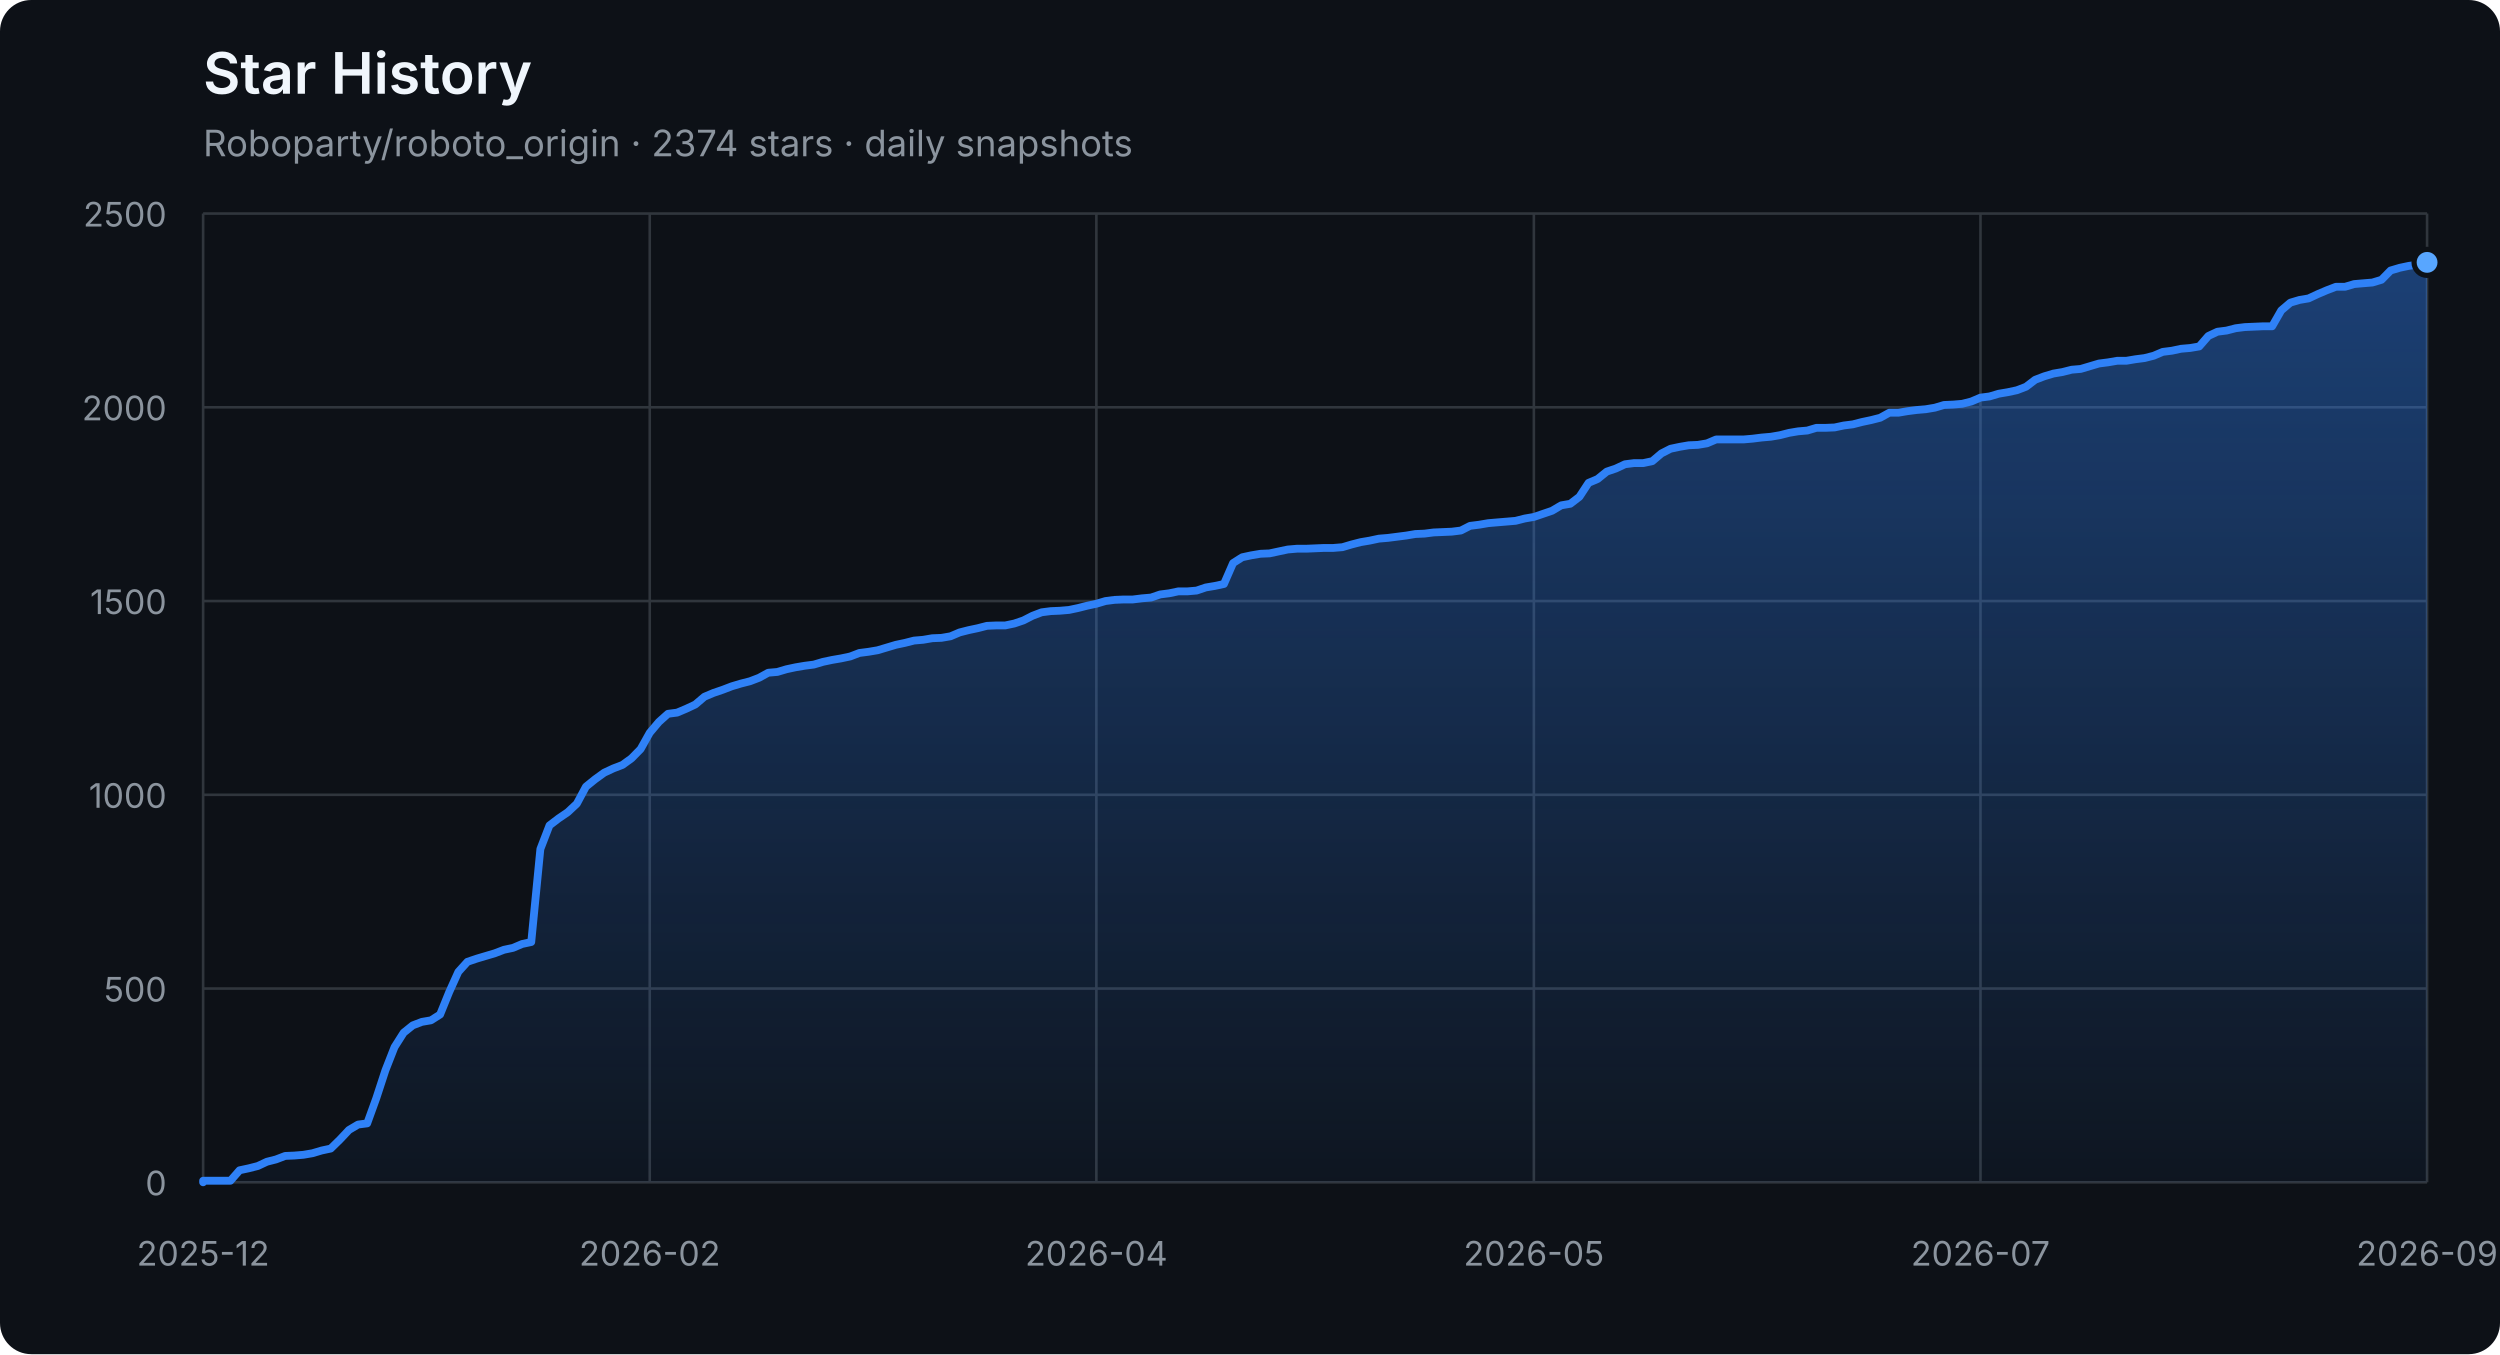
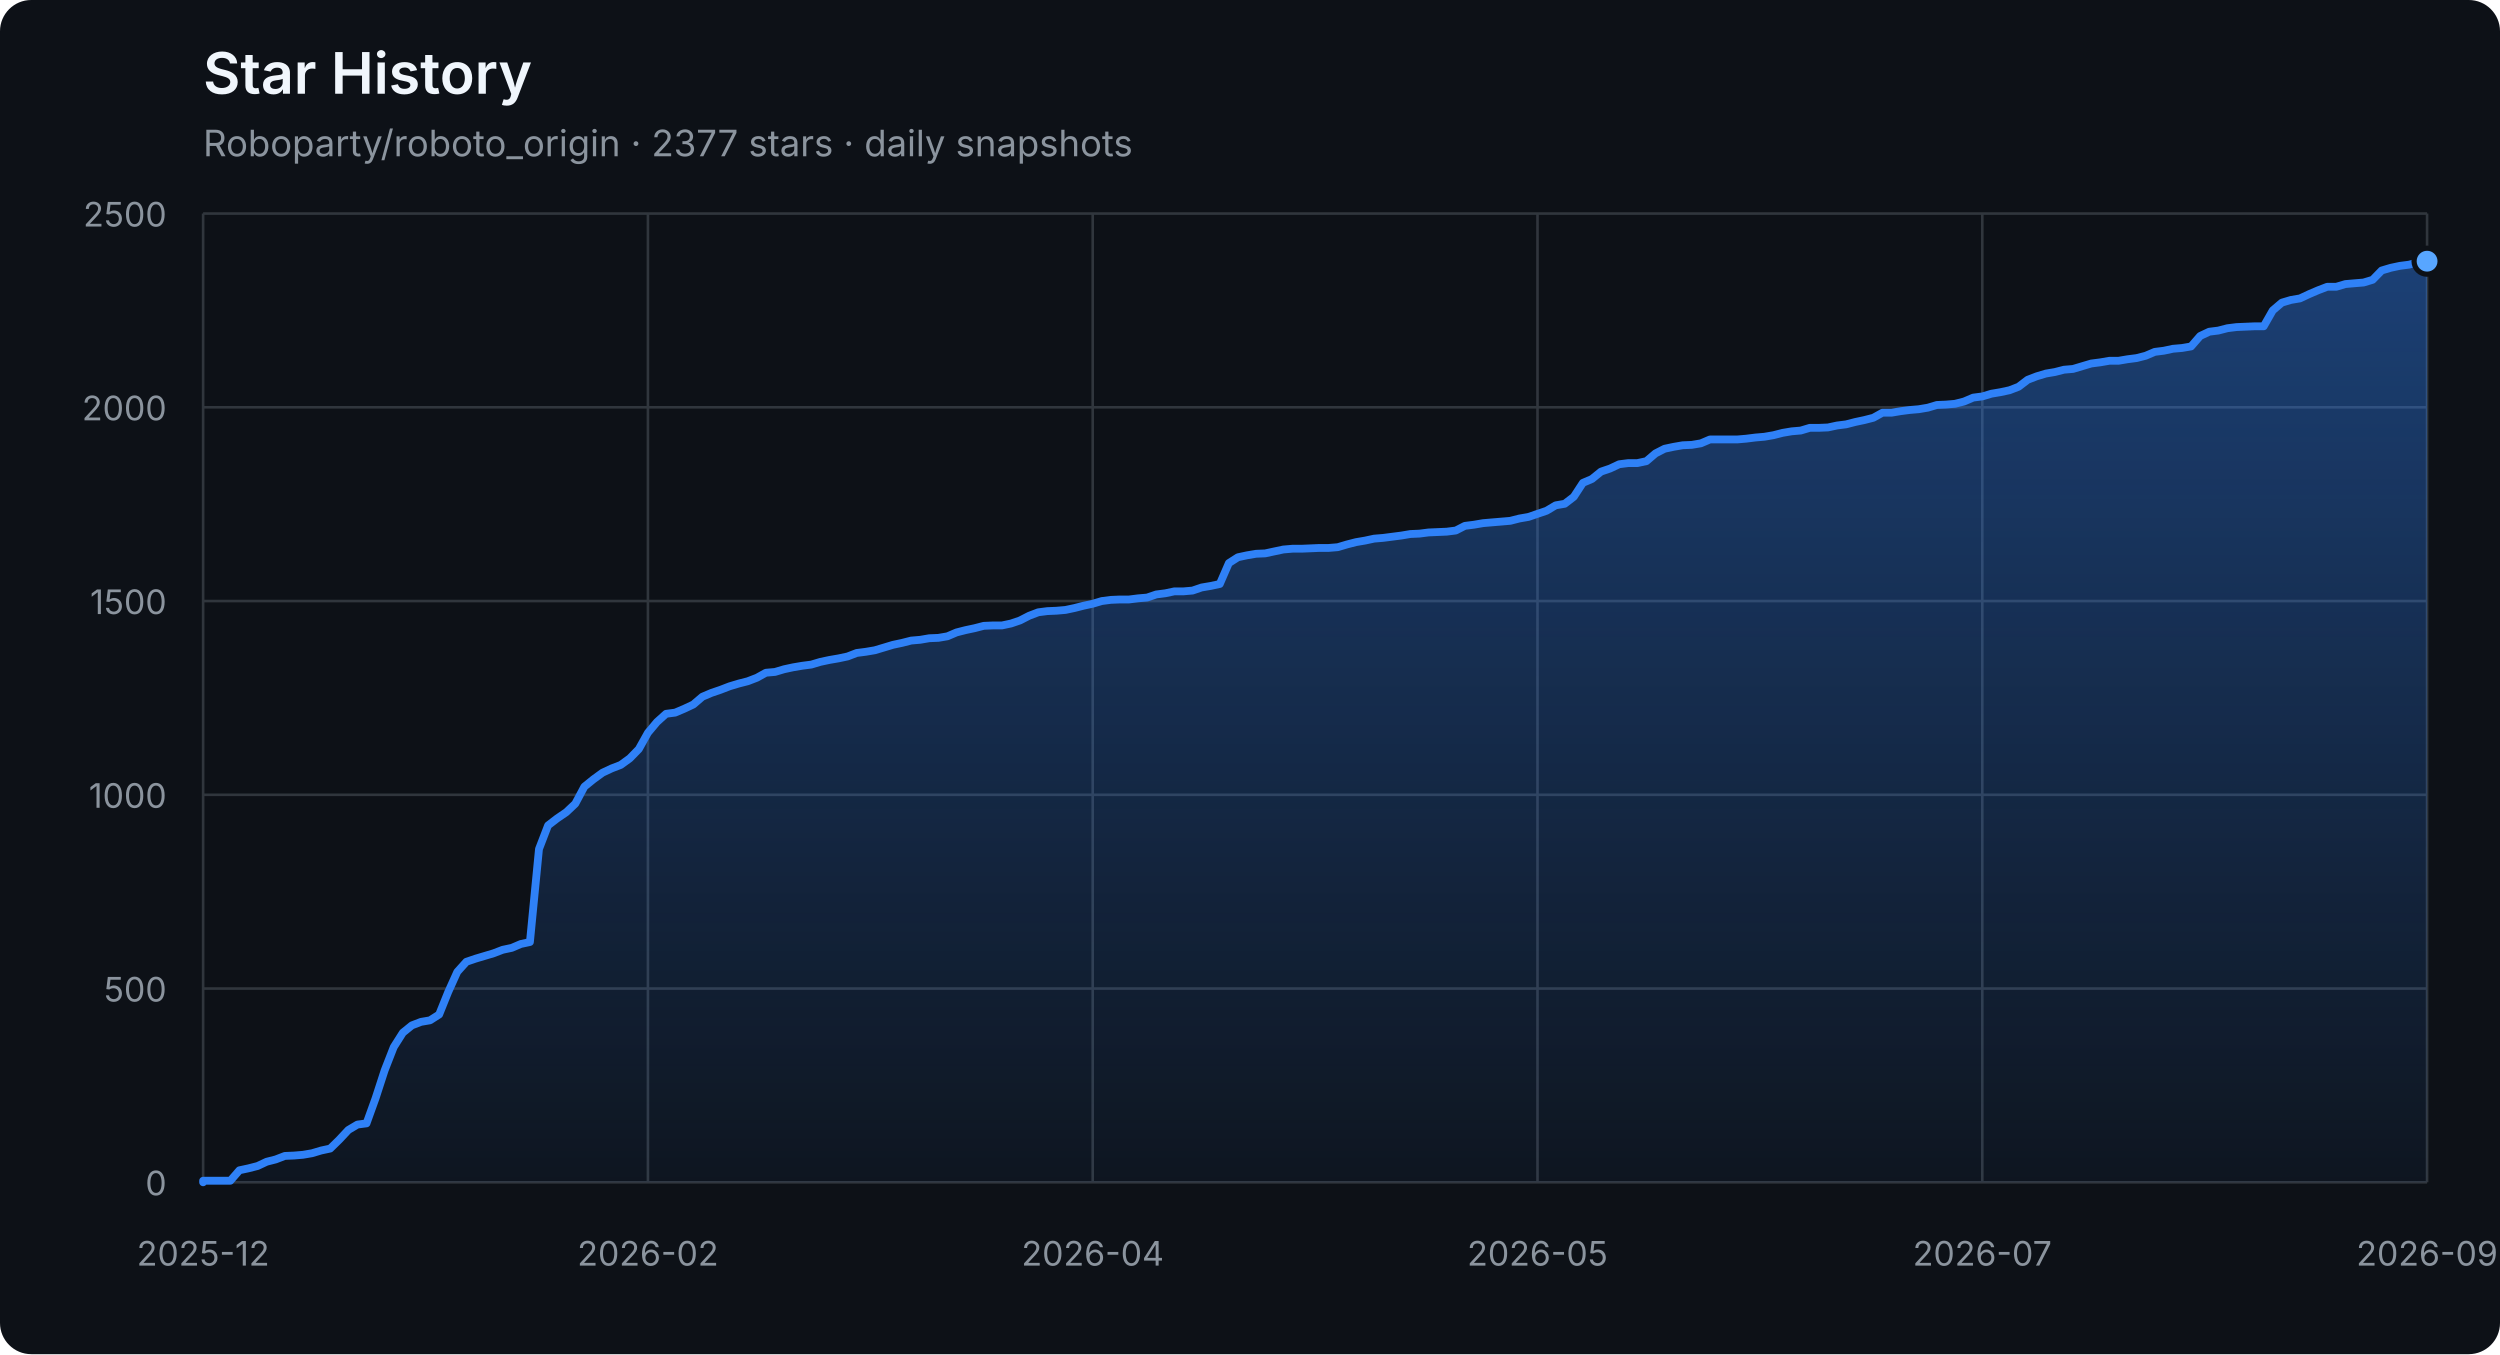
<svg xmlns="http://www.w3.org/2000/svg" width="960" height="520" viewBox="0 0 960 520" role="img" aria-labelledby="title description">
  <defs>
    <linearGradient id="area" x1="0" y1="0" x2="0" y2="1">
      <stop offset="0%" stop-color="#2f81f7" stop-opacity="0.42" />
      <stop offset="100%" stop-color="#2f81f7" stop-opacity="0.04" />
    </linearGradient>
  </defs>
  <style>
    .axis { fill: #8b949e; font: 13px -apple-system, BlinkMacSystemFont, "Segoe UI", sans-serif; }
    .grid { stroke: #30363d; stroke-width: 1; }
    .title { fill: #f0f6fc; font: 600 22px -apple-system, BlinkMacSystemFont, "Segoe UI", sans-serif; }
    .subtitle { fill: #8b949e; font: 14px -apple-system, BlinkMacSystemFont, "Segoe UI", sans-serif; }
  </style>
  <rect width="100%" height="100%" rx="12" fill="#0d1117" />
  <text x="78" y="36" class="title">Star History</text>
-   <text x="78" y="60" class="subtitle">Roboparty/roboto_origin · 2374 stars · daily snapshots</text>
+   <text x="78" y="60" class="subtitle">Roboparty/roboto_origin · 2377 stars · daily snapshots</text>
  <line x1="78" y1="454.00" x2="932" y2="454.00" class="grid" />
  <text x="64" y="459.00" class="axis" text-anchor="end">0</text>
  <line x1="78" y1="379.60" x2="932" y2="379.60" class="grid" />
  <text x="64" y="384.60" class="axis" text-anchor="end">500</text>
  <line x1="78" y1="305.20" x2="932" y2="305.20" class="grid" />
  <text x="64" y="310.20" class="axis" text-anchor="end">1000</text>
  <line x1="78" y1="230.80" x2="932" y2="230.80" class="grid" />
  <text x="64" y="235.80" class="axis" text-anchor="end">1500</text>
  <line x1="78" y1="156.40" x2="932" y2="156.40" class="grid" />
  <text x="64" y="161.40" class="axis" text-anchor="end">2000</text>
  <line x1="78" y1="82.00" x2="932" y2="82.00" class="grid" />
  <text x="64" y="87.00" class="axis" text-anchor="end">2500</text>
  <line x1="78.00" y1="82" x2="78.00" y2="454" class="grid" />
  <text x="78.00" y="486" class="axis" text-anchor="middle">2025-12</text>
-   <line x1="249.50" y1="82" x2="249.50" y2="454" class="grid" />
-   <text x="249.50" y="486" class="axis" text-anchor="middle">2026-02</text>
-   <line x1="421.00" y1="82" x2="421.00" y2="454" class="grid" />
-   <text x="421.00" y="486" class="axis" text-anchor="middle">2026-04</text>
-   <line x1="589.00" y1="82" x2="589.00" y2="454" class="grid" />
-   <text x="589.00" y="486" class="axis" text-anchor="middle">2026-05</text>
-   <line x1="760.50" y1="82" x2="760.50" y2="454" class="grid" />
-   <text x="760.50" y="486" class="axis" text-anchor="middle">2026-07</text>
+   <line x1="248.80" y1="82" x2="248.80" y2="454" class="grid" />
+   <text x="248.80" y="486" class="axis" text-anchor="middle">2026-02</text>
+   <line x1="419.60" y1="82" x2="419.60" y2="454" class="grid" />
+   <text x="419.60" y="486" class="axis" text-anchor="middle">2026-04</text>
+   <line x1="590.40" y1="82" x2="590.40" y2="454" class="grid" />
+   <text x="590.40" y="486" class="axis" text-anchor="middle">2026-05</text>
+   <line x1="761.20" y1="82" x2="761.20" y2="454" class="grid" />
+   <text x="761.20" y="486" class="axis" text-anchor="middle">2026-07</text>
  <line x1="932.00" y1="82" x2="932.00" y2="454" class="grid" />
  <text x="932.00" y="486" class="axis" text-anchor="middle">2026-09</text>
-   <polygon points="78,454 78.00,454.00 78.00,453.40 81.50,453.40 85.00,453.40 88.50,453.40 92.00,449.39 95.50,448.64 99.00,447.75 102.50,446.11 106.00,445.22 109.50,443.88 113.00,443.73 116.50,443.44 120.00,442.84 123.50,441.80 127.00,441.05 130.50,437.63 134.00,433.91 137.50,431.83 141.00,431.38 144.50,421.71 148.00,411.00 151.50,402.07 155.00,396.56 158.50,393.74 162.00,392.40 165.50,391.80 169.00,389.57 172.50,380.94 176.00,373.20 179.50,369.33 183.00,368.14 186.50,367.10 190.00,366.06 193.50,364.72 197.00,363.98 200.50,362.49 204.00,361.74 207.50,326.03 211.00,316.96 214.50,314.28 218.00,311.90 221.50,308.62 225.00,302.08 228.50,299.25 232.00,296.72 235.50,295.08 239.00,293.74 242.50,291.21 246.00,287.64 249.50,281.39 253.00,277.23 256.50,274.10 260.00,273.65 263.50,272.17 267.00,270.53 270.50,267.55 274.00,266.07 277.50,264.88 281.00,263.54 284.50,262.49 288.00,261.60 291.50,260.26 295.00,258.33 298.50,258.03 302.00,256.99 305.50,256.24 309.00,255.65 312.50,255.20 316.00,254.16 319.50,253.42 323.00,252.82 326.50,252.08 330.00,250.74 333.50,250.29 337.00,249.70 340.50,248.66 344.00,247.61 347.50,246.87 351.00,245.98 354.50,245.68 358.00,245.08 361.50,244.94 365.00,244.34 368.50,242.85 372.00,241.96 375.50,241.22 379.00,240.32 382.50,240.17 386.00,240.17 389.50,239.43 393.00,238.24 396.50,236.45 400.00,235.12 403.50,234.67 407.00,234.52 410.50,234.22 414.00,233.48 417.50,232.59 421.00,231.84 424.50,230.80 428.00,230.35 431.50,230.20 435.00,230.20 438.50,229.76 442.00,229.46 445.50,228.27 449.00,227.82 452.50,227.08 456.00,227.08 459.50,226.78 463.00,225.59 466.50,225.00 470.00,224.25 473.50,216.22 477.00,213.99 480.50,213.24 484.00,212.65 487.50,212.50 491.00,211.75 494.50,211.01 498.00,210.71 501.50,210.71 505.00,210.56 508.50,210.41 512.00,210.41 515.50,210.12 519.00,209.08 522.50,208.18 526.00,207.59 529.50,206.84 533.00,206.55 536.50,206.10 540.00,205.65 543.50,205.06 547.00,204.91 550.50,204.46 554.00,204.31 557.50,204.16 561.00,203.72 564.50,201.93 568.00,201.49 571.50,200.89 575.00,200.59 578.50,200.30 582.00,200.00 585.50,199.11 589.00,198.51 592.50,197.32 596.00,196.13 599.50,194.05 603.00,193.45 606.50,190.77 610.00,185.42 613.50,183.93 617.00,181.10 620.50,179.91 624.00,178.27 627.50,177.83 631.00,177.83 634.50,177.08 638.00,174.11 641.50,172.32 645.00,171.58 648.50,170.98 652.00,170.83 655.50,170.24 659.00,168.75 662.50,168.75 666.00,168.75 669.50,168.75 673.00,168.45 676.50,168.01 680.00,167.71 683.50,167.11 687.00,166.22 690.50,165.63 694.00,165.33 697.50,164.29 701.00,164.29 704.50,164.14 708.00,163.39 711.50,162.95 715.00,162.05 718.50,161.31 722.00,160.42 725.50,158.48 729.00,158.48 732.50,157.89 736.00,157.44 739.50,157.14 743.00,156.55 746.50,155.51 750.00,155.36 753.50,155.06 757.00,154.17 760.50,152.68 764.00,152.23 767.50,151.19 771.00,150.60 774.50,149.85 778.00,148.51 781.50,145.84 785.00,144.50 788.50,143.45 792.00,142.86 795.50,141.97 799.00,141.67 802.50,140.63 806.00,139.59 809.50,139.14 813.00,138.54 816.50,138.54 820.00,137.95 823.50,137.50 827.00,136.61 830.50,135.12 834.00,134.68 837.50,133.93 841.00,133.63 844.50,133.04 848.00,129.02 851.50,127.38 855.00,126.94 858.50,126.04 862.00,125.60 869.00,125.30 872.50,125.30 876.00,119.20 879.50,116.22 883.00,115.18 886.50,114.59 890.00,112.95 893.50,111.46 897.00,110.12 900.50,110.12 904.00,109.08 907.50,108.78 911.00,108.49 914.50,107.44 918.00,103.87 921.50,102.83 925.00,102.09 928.50,101.64 932.00,100.75 932.00,454" fill="url(#area)" />
-   <polyline points="78.00,454.00 78.00,453.40 81.50,453.40 85.00,453.40 88.50,453.40 92.00,449.39 95.50,448.64 99.00,447.75 102.50,446.11 106.00,445.22 109.50,443.88 113.00,443.73 116.50,443.44 120.00,442.84 123.50,441.80 127.00,441.05 130.50,437.63 134.00,433.91 137.50,431.83 141.00,431.38 144.50,421.71 148.00,411.00 151.50,402.07 155.00,396.56 158.50,393.74 162.00,392.40 165.50,391.80 169.00,389.57 172.50,380.94 176.00,373.20 179.50,369.33 183.00,368.14 186.50,367.10 190.00,366.06 193.50,364.72 197.00,363.98 200.50,362.49 204.00,361.74 207.50,326.03 211.00,316.96 214.50,314.28 218.00,311.90 221.50,308.62 225.00,302.08 228.50,299.25 232.00,296.72 235.50,295.08 239.00,293.74 242.50,291.21 246.00,287.64 249.50,281.39 253.00,277.23 256.50,274.10 260.00,273.65 263.50,272.17 267.00,270.53 270.50,267.55 274.00,266.07 277.50,264.88 281.00,263.54 284.50,262.49 288.00,261.60 291.50,260.26 295.00,258.33 298.50,258.03 302.00,256.99 305.50,256.24 309.00,255.65 312.50,255.20 316.00,254.16 319.50,253.42 323.00,252.82 326.50,252.08 330.00,250.74 333.50,250.29 337.00,249.70 340.50,248.66 344.00,247.61 347.50,246.87 351.00,245.98 354.50,245.68 358.00,245.08 361.50,244.94 365.00,244.34 368.50,242.85 372.00,241.96 375.50,241.22 379.00,240.32 382.50,240.17 386.00,240.17 389.50,239.43 393.00,238.24 396.50,236.45 400.00,235.12 403.50,234.67 407.00,234.52 410.50,234.22 414.00,233.48 417.50,232.59 421.00,231.84 424.50,230.80 428.00,230.35 431.50,230.20 435.00,230.20 438.50,229.76 442.00,229.46 445.50,228.27 449.00,227.82 452.50,227.08 456.00,227.08 459.50,226.78 463.00,225.59 466.50,225.00 470.00,224.25 473.50,216.22 477.00,213.99 480.50,213.24 484.00,212.65 487.50,212.50 491.00,211.75 494.50,211.01 498.00,210.71 501.50,210.71 505.00,210.56 508.50,210.41 512.00,210.41 515.50,210.12 519.00,209.08 522.50,208.18 526.00,207.59 529.50,206.84 533.00,206.55 536.50,206.10 540.00,205.65 543.50,205.06 547.00,204.91 550.50,204.46 554.00,204.31 557.50,204.16 561.00,203.72 564.50,201.93 568.00,201.49 571.50,200.89 575.00,200.59 578.50,200.30 582.00,200.00 585.50,199.11 589.00,198.51 592.50,197.32 596.00,196.13 599.50,194.05 603.00,193.45 606.50,190.77 610.00,185.42 613.50,183.93 617.00,181.10 620.50,179.91 624.00,178.27 627.50,177.83 631.00,177.83 634.50,177.08 638.00,174.11 641.50,172.32 645.00,171.58 648.50,170.98 652.00,170.83 655.50,170.24 659.00,168.75 662.50,168.75 666.00,168.75 669.50,168.75 673.00,168.45 676.50,168.01 680.00,167.71 683.50,167.11 687.00,166.22 690.50,165.63 694.00,165.33 697.50,164.29 701.00,164.29 704.50,164.14 708.00,163.39 711.50,162.95 715.00,162.05 718.50,161.31 722.00,160.42 725.50,158.48 729.00,158.48 732.50,157.89 736.00,157.44 739.50,157.14 743.00,156.55 746.50,155.51 750.00,155.36 753.50,155.06 757.00,154.17 760.50,152.68 764.00,152.23 767.50,151.19 771.00,150.60 774.50,149.85 778.00,148.51 781.50,145.84 785.00,144.50 788.50,143.45 792.00,142.86 795.50,141.97 799.00,141.67 802.50,140.63 806.00,139.59 809.50,139.14 813.00,138.54 816.50,138.54 820.00,137.95 823.50,137.50 827.00,136.61 830.50,135.12 834.00,134.68 837.50,133.93 841.00,133.63 844.50,133.04 848.00,129.02 851.50,127.38 855.00,126.94 858.50,126.04 862.00,125.60 869.00,125.30 872.50,125.30 876.00,119.20 879.50,116.22 883.00,115.18 886.50,114.59 890.00,112.95 893.50,111.46 897.00,110.12 900.50,110.12 904.00,109.08 907.50,108.78 911.00,108.49 914.50,107.44 918.00,103.87 921.50,102.83 925.00,102.09 928.50,101.64 932.00,100.75" fill="none" stroke="#2f81f7" stroke-width="3" stroke-linejoin="round" stroke-linecap="round" />
-   <circle cx="932.00" cy="100.75" r="5" fill="#58a6ff" stroke="#0d1117" stroke-width="2" />
+   <polygon points="78,454 78.00,454.00 78.00,453.40 81.49,453.40 84.97,453.40 88.46,453.40 91.94,449.39 95.43,448.64 98.91,447.75 102.40,446.11 105.89,445.22 109.37,443.88 112.86,443.73 116.34,443.44 119.83,442.84 123.31,441.80 126.80,441.05 130.29,437.63 133.77,433.91 137.26,431.83 140.74,431.38 144.23,421.71 147.71,411.00 151.20,402.07 154.69,396.56 158.17,393.74 161.66,392.40 165.14,391.80 168.63,389.57 172.11,380.94 175.60,373.20 179.09,369.33 182.57,368.14 186.06,367.10 189.54,366.06 193.03,364.72 196.51,363.98 200.00,362.49 203.49,361.74 206.97,326.03 210.46,316.96 213.94,314.28 217.43,311.90 220.91,308.62 224.40,302.08 227.89,299.25 231.37,296.72 234.86,295.08 238.34,293.74 241.83,291.21 245.31,287.64 248.80,281.39 252.29,277.23 255.77,274.10 259.26,273.65 262.74,272.17 266.23,270.53 269.71,267.55 273.20,266.07 276.69,264.88 280.17,263.54 283.66,262.49 287.14,261.60 290.63,260.26 294.11,258.33 297.60,258.03 301.09,256.99 304.57,256.24 308.06,255.65 311.54,255.20 315.03,254.16 318.51,253.42 322.00,252.82 325.49,252.08 328.97,250.74 332.46,250.29 335.94,249.70 339.43,248.66 342.91,247.61 346.40,246.87 349.89,245.98 353.37,245.68 356.86,245.08 360.34,244.94 363.83,244.34 367.31,242.85 370.80,241.96 374.29,241.22 377.77,240.32 381.26,240.17 384.74,240.17 388.23,239.43 391.71,238.24 395.20,236.45 398.69,235.12 402.17,234.67 405.66,234.52 409.14,234.22 412.63,233.48 416.11,232.59 419.60,231.84 423.09,230.80 426.57,230.35 430.06,230.20 433.54,230.20 437.03,229.76 440.51,229.46 444.00,228.27 447.49,227.82 450.97,227.08 454.46,227.08 457.94,226.78 461.43,225.59 464.91,225.00 468.40,224.25 471.89,216.22 475.37,213.99 478.86,213.24 482.34,212.65 485.83,212.50 489.31,211.75 492.80,211.01 496.29,210.71 499.77,210.71 503.26,210.56 506.74,210.41 510.23,210.41 513.71,210.12 517.20,209.08 520.69,208.18 524.17,207.59 527.66,206.84 531.14,206.55 534.63,206.10 538.11,205.65 541.60,205.06 545.09,204.91 548.57,204.46 552.06,204.31 555.54,204.16 559.03,203.72 562.51,201.93 566.00,201.49 569.49,200.89 572.97,200.59 576.46,200.30 579.94,200.00 583.43,199.11 586.91,198.51 590.40,197.32 593.89,196.13 597.37,194.05 600.86,193.45 604.34,190.77 607.83,185.42 611.31,183.93 614.80,181.10 618.29,179.91 621.77,178.27 625.26,177.83 628.74,177.83 632.23,177.08 635.71,174.11 639.20,172.32 642.69,171.58 646.17,170.98 649.66,170.83 653.14,170.24 656.63,168.75 660.11,168.75 663.60,168.75 667.09,168.75 670.57,168.45 674.06,168.01 677.54,167.71 681.03,167.11 684.51,166.22 688.00,165.63 691.49,165.33 694.97,164.29 698.46,164.29 701.94,164.14 705.43,163.39 708.91,162.95 712.40,162.05 715.89,161.31 719.37,160.42 722.86,158.48 726.34,158.48 729.83,157.89 733.31,157.44 736.80,157.14 740.29,156.55 743.77,155.51 747.26,155.36 750.74,155.06 754.23,154.17 757.71,152.68 761.20,152.23 764.69,151.19 768.17,150.60 771.66,149.85 775.14,148.51 778.63,145.84 782.11,144.50 785.60,143.45 789.09,142.86 792.57,141.97 796.06,141.67 799.54,140.63 803.03,139.59 806.51,139.14 810.00,138.54 813.49,138.54 816.97,137.95 820.46,137.50 823.94,136.61 827.43,135.12 830.91,134.68 834.40,133.93 837.89,133.63 841.37,133.04 844.86,129.02 848.34,127.38 851.83,126.94 855.31,126.04 858.80,125.60 865.77,125.30 869.26,125.30 872.74,119.20 876.23,116.22 879.71,115.18 883.20,114.59 886.69,112.95 890.17,111.46 893.66,110.12 897.14,110.12 900.63,109.08 904.11,108.78 907.60,108.49 911.09,107.44 914.57,103.87 918.06,102.83 921.54,102.09 925.03,101.64 928.51,100.75 932.00,100.30 932.00,454" fill="url(#area)" />
+   <polyline points="78.00,454.00 78.00,453.40 81.49,453.40 84.97,453.40 88.46,453.40 91.94,449.39 95.43,448.64 98.91,447.75 102.40,446.11 105.89,445.22 109.37,443.88 112.86,443.73 116.34,443.44 119.83,442.84 123.31,441.80 126.80,441.05 130.29,437.63 133.77,433.91 137.26,431.83 140.74,431.38 144.23,421.71 147.71,411.00 151.20,402.07 154.69,396.56 158.17,393.74 161.66,392.40 165.14,391.80 168.63,389.57 172.11,380.94 175.60,373.20 179.09,369.33 182.57,368.14 186.06,367.10 189.54,366.06 193.03,364.72 196.51,363.98 200.00,362.49 203.49,361.74 206.97,326.03 210.46,316.96 213.94,314.28 217.43,311.90 220.91,308.62 224.40,302.08 227.89,299.25 231.37,296.72 234.86,295.08 238.34,293.74 241.83,291.21 245.31,287.64 248.80,281.39 252.29,277.23 255.77,274.10 259.26,273.65 262.74,272.17 266.23,270.53 269.71,267.55 273.20,266.07 276.69,264.88 280.17,263.54 283.66,262.49 287.14,261.60 290.63,260.26 294.11,258.33 297.60,258.03 301.09,256.99 304.57,256.24 308.06,255.65 311.54,255.20 315.03,254.16 318.51,253.42 322.00,252.82 325.49,252.08 328.97,250.74 332.46,250.29 335.94,249.70 339.43,248.66 342.91,247.61 346.40,246.87 349.89,245.98 353.37,245.68 356.86,245.08 360.34,244.94 363.83,244.34 367.31,242.85 370.80,241.96 374.29,241.22 377.77,240.32 381.26,240.17 384.74,240.17 388.23,239.43 391.71,238.24 395.20,236.45 398.69,235.12 402.17,234.67 405.66,234.52 409.14,234.22 412.63,233.48 416.11,232.59 419.60,231.84 423.09,230.80 426.57,230.35 430.06,230.20 433.54,230.20 437.03,229.76 440.51,229.46 444.00,228.27 447.49,227.82 450.97,227.08 454.46,227.08 457.94,226.78 461.43,225.59 464.91,225.00 468.40,224.25 471.89,216.22 475.37,213.99 478.86,213.24 482.34,212.65 485.83,212.50 489.31,211.75 492.80,211.01 496.29,210.71 499.77,210.71 503.26,210.56 506.74,210.41 510.23,210.41 513.71,210.12 517.20,209.08 520.69,208.18 524.17,207.59 527.66,206.84 531.14,206.55 534.63,206.10 538.11,205.65 541.60,205.06 545.09,204.91 548.57,204.46 552.06,204.31 555.54,204.16 559.03,203.72 562.51,201.93 566.00,201.49 569.49,200.89 572.97,200.59 576.46,200.30 579.94,200.00 583.43,199.11 586.91,198.51 590.40,197.32 593.89,196.13 597.37,194.05 600.86,193.45 604.34,190.77 607.83,185.42 611.31,183.93 614.80,181.10 618.29,179.91 621.77,178.27 625.26,177.83 628.74,177.83 632.23,177.08 635.71,174.11 639.20,172.32 642.69,171.58 646.17,170.98 649.66,170.83 653.14,170.24 656.63,168.75 660.11,168.75 663.60,168.75 667.09,168.75 670.57,168.45 674.06,168.01 677.54,167.71 681.03,167.11 684.51,166.22 688.00,165.63 691.49,165.33 694.97,164.29 698.46,164.29 701.94,164.14 705.43,163.39 708.91,162.95 712.40,162.05 715.89,161.31 719.37,160.42 722.86,158.48 726.34,158.48 729.83,157.89 733.31,157.44 736.80,157.14 740.29,156.55 743.77,155.51 747.26,155.36 750.74,155.06 754.23,154.17 757.71,152.68 761.20,152.23 764.69,151.19 768.17,150.60 771.66,149.85 775.14,148.51 778.63,145.84 782.11,144.50 785.60,143.45 789.09,142.86 792.57,141.97 796.06,141.67 799.54,140.63 803.03,139.59 806.51,139.14 810.00,138.54 813.49,138.54 816.97,137.95 820.46,137.50 823.94,136.61 827.43,135.12 830.91,134.68 834.40,133.93 837.89,133.63 841.37,133.04 844.86,129.02 848.34,127.38 851.83,126.94 855.31,126.04 858.80,125.60 865.77,125.30 869.26,125.30 872.74,119.20 876.23,116.22 879.71,115.18 883.20,114.59 886.69,112.95 890.17,111.46 893.66,110.12 897.14,110.12 900.63,109.08 904.11,108.78 907.60,108.49 911.09,107.44 914.57,103.87 918.06,102.83 921.54,102.09 925.03,101.64 928.51,100.75 932.00,100.30" fill="none" stroke="#2f81f7" stroke-width="3" stroke-linejoin="round" stroke-linecap="round" />
+   <circle cx="932.00" cy="100.30" r="5" fill="#58a6ff" stroke="#0d1117" stroke-width="2" />
</svg>
